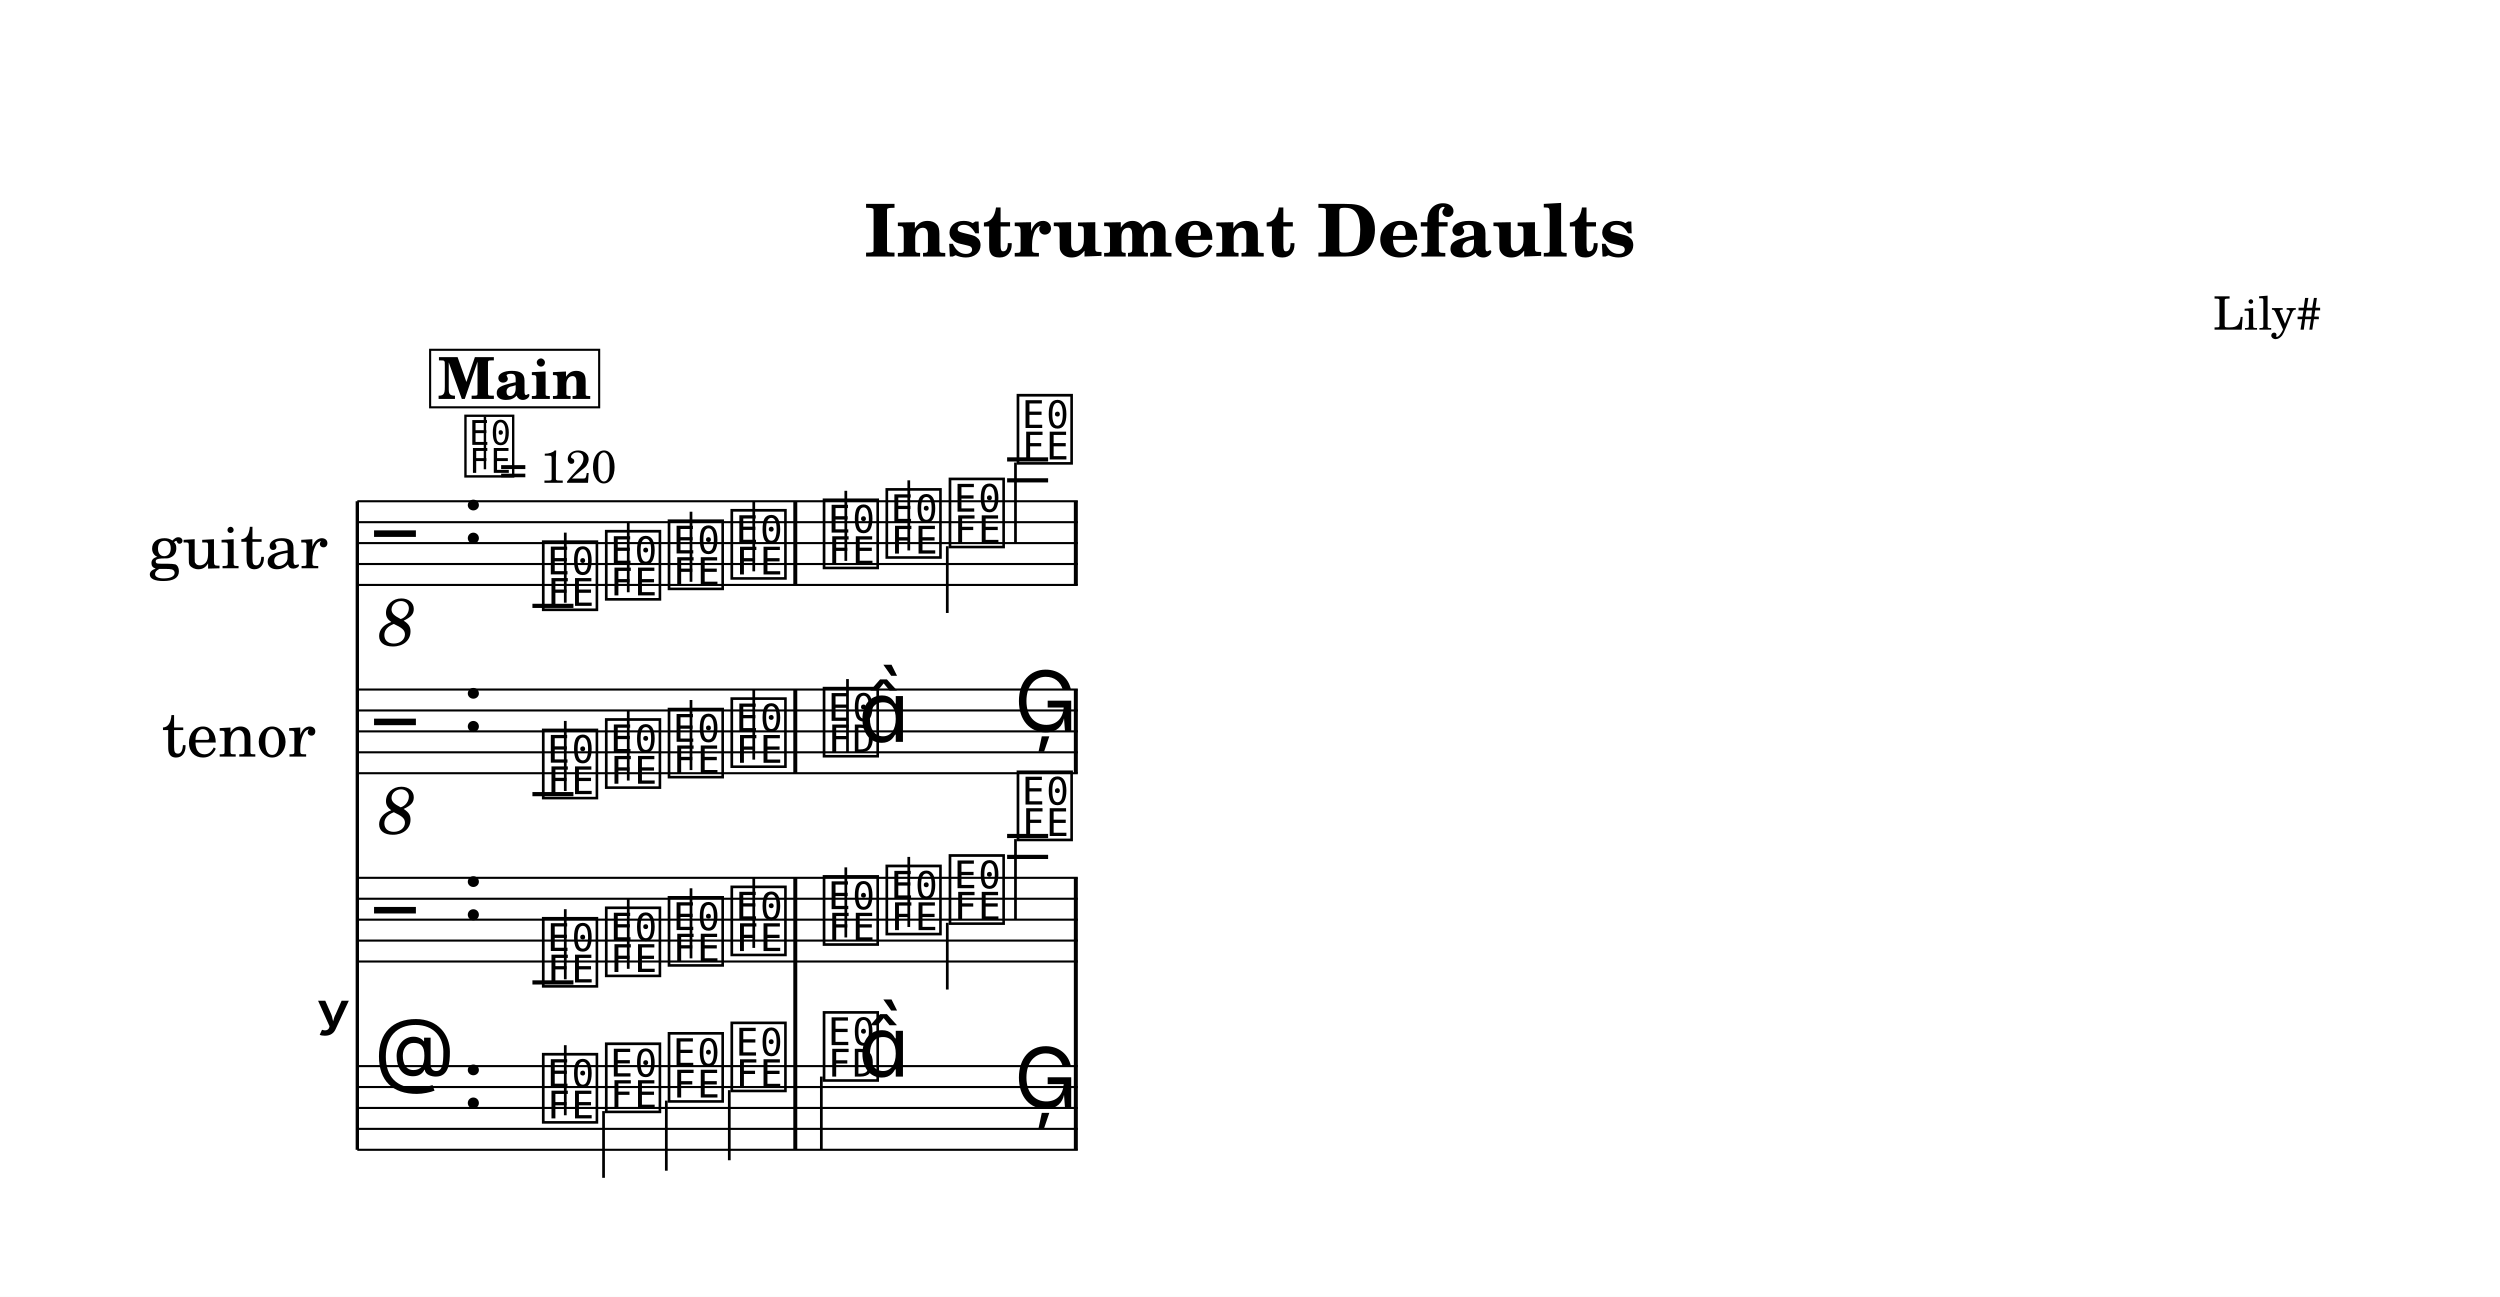
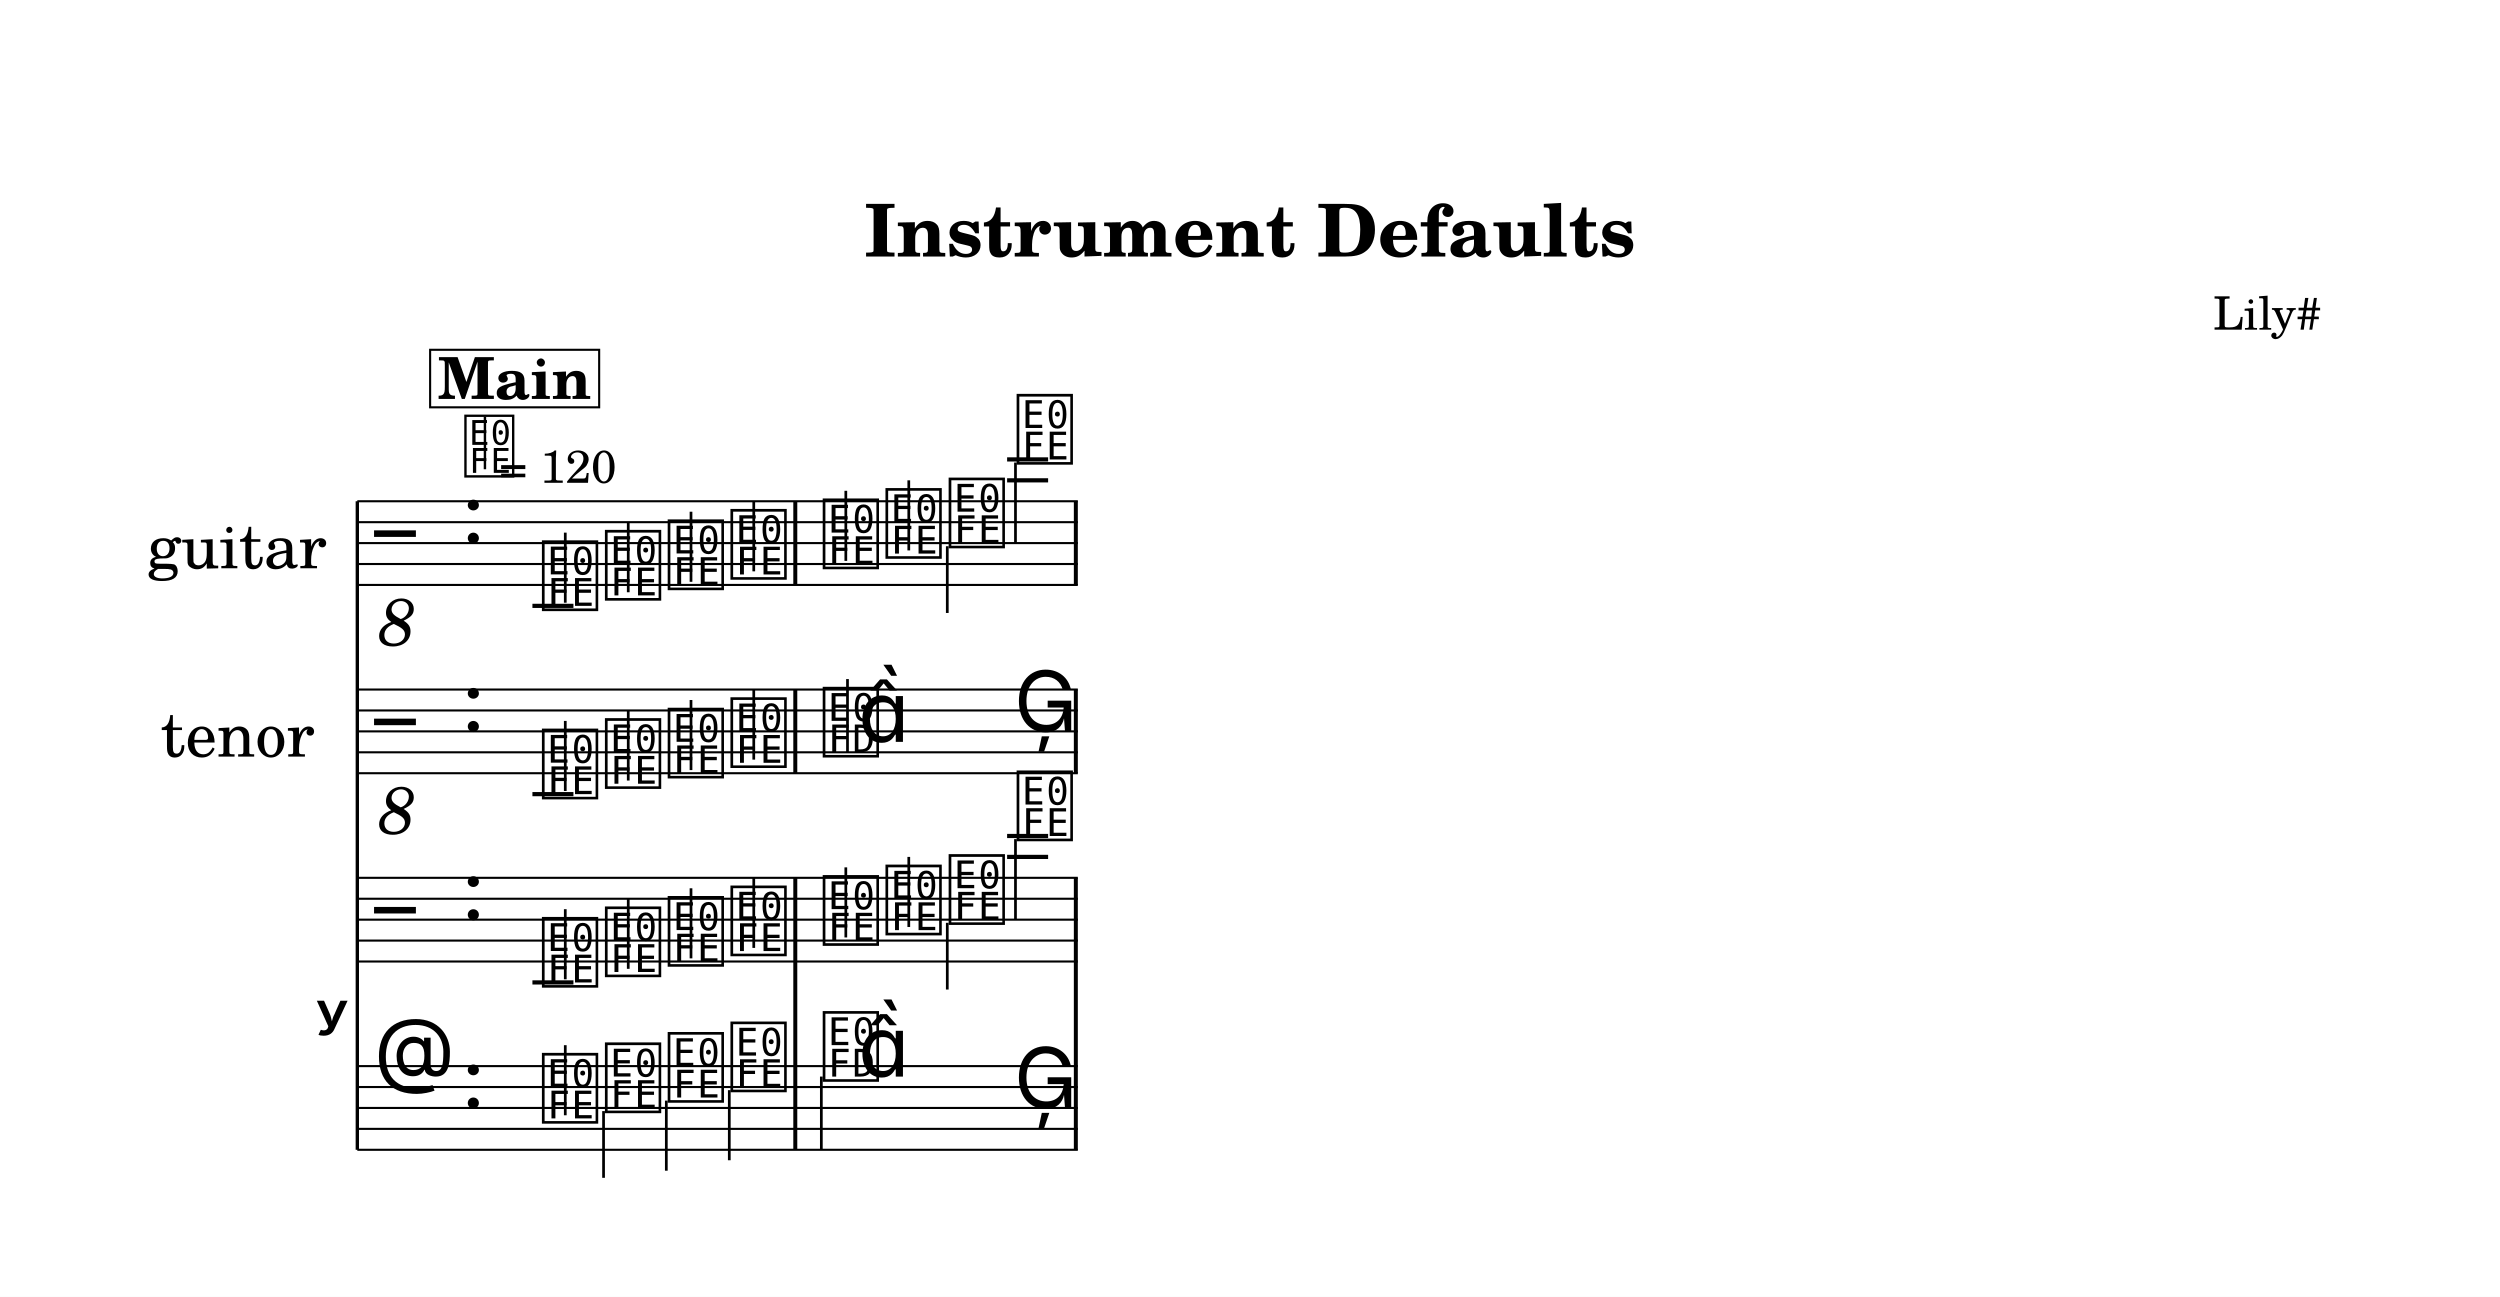
<svg xmlns="http://www.w3.org/2000/svg" width="1195.0" height="619.9" viewBox="0 0 119.50 61.99" font-family="TeX Gyre Schola, serif">
  <style>
  @font-face { font-family: 'Emmentaler'; src: local('Emmentaler'); }
  .music { font-family: 'Emmentaler', serif; }
</style>
  <rect x="0" y="0" width="119.50" height="61.99" fill="#FFFFFF" />
  <text x="59.75" y="12.26" font-size="3.49" font-weight="bold" text-anchor="middle" data-pos="96">Instrument Defaults</text>
  <text x="110.97" y="15.76" font-size="2.20" text-anchor="end" data-pos="127">Lily#</text>
  <g transform="translate(8.54,0.00) scale(1,1)">
-     <text x="8.24" y="48.46" font-size="4.00" font-family="Emmentaler-Brace" text-anchor="end"></text>
-     <text x="7.13" y="25.96" font-size="3.00" text-anchor="end" dominant-baseline="central">guitar</text>
-     <text x="6.55" y="34.96" font-size="3.00" text-anchor="end" dominant-baseline="central">tenor</text>
+     <text x="8.18" y="48.46" font-size="4.00" font-family="Emmentaler-Brace" text-anchor="end"></text>
+     <text x="7.07" y="25.96" font-size="3.00" text-anchor="end" dominant-baseline="central">guitar</text>
+     <text x="6.49" y="34.96" font-size="3.00" text-anchor="end" dominant-baseline="central">tenor</text>
    <line x1="8.54" y1="23.96" x2="8.54" y2="54.96" stroke="#000000" stroke-width="0.160" />
    <rect x="29.38" y="45.96" width="0.19" height="5.00" />
    <rect x="42.79" y="45.96" width="0.19" height="5.00" />
    <line x1="8.54" y1="23.96" x2="42.98" y2="23.96" stroke="#000000" stroke-width="0.100" />
    <line x1="8.54" y1="24.96" x2="42.98" y2="24.96" stroke="#000000" stroke-width="0.100" />
    <line x1="8.54" y1="25.96" x2="42.98" y2="25.96" stroke="#000000" stroke-width="0.100" />
    <line x1="8.54" y1="26.96" x2="42.98" y2="26.96" stroke="#000000" stroke-width="0.100" />
    <line x1="8.54" y1="27.96" x2="42.98" y2="27.96" stroke="#000000" stroke-width="0.100" />
    <text class="music" x="9.34" y="26.96" font-size="4.00"></text>
    <text x="10.44" y="29.56" font-size="3.20" font-style="italic" text-anchor="middle" dominant-baseline="central">8</text>
    <text class="music" x="13.54" y="25.96" font-size="4.00" data-pos="151"></text>
    <line x1="16.91" y1="28.96" x2="18.87" y2="28.96" stroke="#000000" stroke-width="0.200" />
    <line x1="39.60" y1="22.96" x2="41.56" y2="22.96" stroke="#000000" stroke-width="0.200" />
    <line x1="39.60" y1="21.96" x2="41.56" y2="21.96" stroke="#000000" stroke-width="0.200" />
    <text class="music" x="17.24" y="28.96" font-size="4.00" data-pos="475"></text>
    <line x1="18.48" y1="28.81" x2="18.48" y2="25.46" stroke="#000000" stroke-width="0.130" />
    <text class="music" x="20.25" y="28.46" font-size="4.00" data-pos="478"></text>
    <line x1="21.49" y1="28.31" x2="21.49" y2="24.96" stroke="#000000" stroke-width="0.130" />
    <text class="music" x="23.25" y="27.96" font-size="4.00" data-pos="480"></text>
    <line x1="24.49" y1="27.81" x2="24.49" y2="24.46" stroke="#000000" stroke-width="0.130" />
    <text class="music" x="26.25" y="27.46" font-size="4.00" data-pos="482"></text>
    <line x1="27.49" y1="27.31" x2="27.49" y2="23.96" stroke="#000000" stroke-width="0.130" />
    <text class="music" x="30.66" y="26.96" font-size="4.00" data-pos="486"></text>
    <line x1="31.89" y1="26.81" x2="31.89" y2="23.46" stroke="#000000" stroke-width="0.130" />
    <text class="music" x="33.66" y="26.46" font-size="4.00" data-pos="489"></text>
    <line x1="34.90" y1="26.31" x2="34.90" y2="22.96" stroke="#000000" stroke-width="0.130" />
    <text class="music" x="36.68" y="25.96" font-size="4.00" data-pos="491"></text>
    <line x1="36.74" y1="26.11" x2="36.74" y2="29.30" stroke="#000000" stroke-width="0.130" />
    <text class="music" x="39.93" y="21.96" font-size="4.00" data-pos="493"></text>
    <line x1="40.00" y1="22.11" x2="40.00" y2="25.96" stroke="#000000" stroke-width="0.130" />
    <rect x="29.38" y="23.96" width="0.19" height="4.00" data-pos="484" />
    <rect x="42.79" y="23.96" width="0.19" height="4.00" data-pos="496" />
    <line x1="8.54" y1="32.96" x2="42.98" y2="32.96" stroke="#000000" stroke-width="0.100" />
    <line x1="8.54" y1="33.96" x2="42.98" y2="33.96" stroke="#000000" stroke-width="0.100" />
    <line x1="8.54" y1="34.96" x2="42.98" y2="34.96" stroke="#000000" stroke-width="0.100" />
    <line x1="8.54" y1="35.96" x2="42.98" y2="35.96" stroke="#000000" stroke-width="0.100" />
    <line x1="8.54" y1="36.96" x2="42.98" y2="36.96" stroke="#000000" stroke-width="0.100" />
    <text class="music" x="9.34" y="35.96" font-size="4.00"></text>
    <text x="10.44" y="38.56" font-size="3.20" font-style="italic" text-anchor="middle" dominant-baseline="central">8</text>
    <text class="music" x="13.54" y="34.96" font-size="4.00" data-pos="151"></text>
    <line x1="16.91" y1="37.96" x2="18.87" y2="37.96" stroke="#000000" stroke-width="0.200" />
    <text class="music" x="17.24" y="37.96" font-size="4.00" data-pos="522"></text>
    <line x1="18.48" y1="37.81" x2="18.48" y2="34.46" stroke="#000000" stroke-width="0.130" />
    <text class="music" x="20.25" y="37.46" font-size="4.00" data-pos="525"></text>
    <line x1="21.49" y1="37.31" x2="21.49" y2="33.96" stroke="#000000" stroke-width="0.130" />
    <text class="music" x="23.25" y="36.96" font-size="4.00" data-pos="527"></text>
    <line x1="24.49" y1="36.81" x2="24.49" y2="33.46" stroke="#000000" stroke-width="0.130" />
    <text class="music" x="26.25" y="36.46" font-size="4.00" data-pos="529"></text>
    <line x1="27.49" y1="36.31" x2="27.49" y2="32.96" stroke="#000000" stroke-width="0.130" />
    <text class="music" x="30.66" y="35.96" font-size="4.00" data-pos="533"></text>
    <line x1="31.97" y1="35.96" x2="31.97" y2="32.46" stroke="#000000" stroke-width="0.130" />
    <text class="music" x="32.48" y="35.46" font-size="4.00"></text>
    <text class="music" x="39.93" y="34.96" font-size="4.00" data-pos="537"></text>
    <rect x="29.38" y="32.96" width="0.19" height="4.00" data-pos="531" />
    <rect x="42.79" y="32.96" width="0.19" height="4.00" data-pos="540" />
    <line x1="8.54" y1="41.96" x2="42.98" y2="41.96" stroke="#000000" stroke-width="0.100" />
    <line x1="8.54" y1="42.96" x2="42.98" y2="42.96" stroke="#000000" stroke-width="0.100" />
    <line x1="8.54" y1="43.96" x2="42.98" y2="43.96" stroke="#000000" stroke-width="0.100" />
    <line x1="8.54" y1="44.96" x2="42.98" y2="44.96" stroke="#000000" stroke-width="0.100" />
    <line x1="8.54" y1="45.96" x2="42.98" y2="45.96" stroke="#000000" stroke-width="0.100" />
    <text class="music" x="9.34" y="44.96" font-size="4.00" data-pos="383"></text>
    <text class="music" x="13.54" y="43.96" font-size="4.00" data-pos="151"></text>
    <line x1="16.91" y1="46.96" x2="18.87" y2="46.96" stroke="#000000" stroke-width="0.200" />
    <line x1="39.60" y1="40.96" x2="41.56" y2="40.96" stroke="#000000" stroke-width="0.200" />
    <line x1="39.60" y1="39.96" x2="41.56" y2="39.96" stroke="#000000" stroke-width="0.200" />
    <text class="music" x="17.24" y="46.96" font-size="4.00" data-pos="567"></text>
    <line x1="18.48" y1="46.81" x2="18.48" y2="43.46" stroke="#000000" stroke-width="0.130" />
    <text class="music" x="20.25" y="46.46" font-size="4.00" data-pos="570"></text>
    <line x1="21.49" y1="46.31" x2="21.49" y2="42.96" stroke="#000000" stroke-width="0.130" />
    <text class="music" x="23.25" y="45.96" font-size="4.00" data-pos="572"></text>
    <line x1="24.49" y1="45.81" x2="24.49" y2="42.46" stroke="#000000" stroke-width="0.130" />
    <text class="music" x="26.25" y="45.46" font-size="4.00" data-pos="574"></text>
    <line x1="27.49" y1="45.31" x2="27.49" y2="41.96" stroke="#000000" stroke-width="0.130" />
    <text class="music" x="30.66" y="44.96" font-size="4.00" data-pos="578"></text>
    <line x1="31.89" y1="44.81" x2="31.89" y2="41.46" stroke="#000000" stroke-width="0.130" />
    <text class="music" x="33.66" y="44.46" font-size="4.00" data-pos="581"></text>
    <line x1="34.90" y1="44.31" x2="34.90" y2="40.96" stroke="#000000" stroke-width="0.130" />
    <text class="music" x="36.68" y="43.96" font-size="4.00" data-pos="583"></text>
    <line x1="36.74" y1="44.11" x2="36.74" y2="47.30" stroke="#000000" stroke-width="0.130" />
    <text class="music" x="39.93" y="39.96" font-size="4.00" data-pos="585"></text>
    <line x1="40.00" y1="40.11" x2="40.00" y2="43.96" stroke="#000000" stroke-width="0.130" />
    <rect x="29.38" y="41.96" width="0.19" height="4.00" data-pos="576" />
    <rect x="42.79" y="41.96" width="0.19" height="4.00" data-pos="588" />
    <line x1="8.54" y1="50.96" x2="42.98" y2="50.96" stroke="#000000" stroke-width="0.100" />
    <line x1="8.54" y1="51.96" x2="42.98" y2="51.96" stroke="#000000" stroke-width="0.100" />
    <line x1="8.54" y1="52.96" x2="42.98" y2="52.96" stroke="#000000" stroke-width="0.100" />
    <line x1="8.54" y1="53.96" x2="42.98" y2="53.96" stroke="#000000" stroke-width="0.100" />
    <line x1="8.54" y1="54.96" x2="42.98" y2="54.96" stroke="#000000" stroke-width="0.100" />
    <text class="music" x="9.34" y="51.96" font-size="4.00" data-pos="445"></text>
    <text class="music" x="13.54" y="52.96" font-size="4.00" data-pos="151"></text>
    <text class="music" x="17.24" y="53.46" font-size="4.00" data-pos="613"></text>
    <line x1="18.48" y1="53.31" x2="18.48" y2="49.96" stroke="#000000" stroke-width="0.130" />
    <text class="music" x="20.25" y="52.96" font-size="4.00" data-pos="616"></text>
    <line x1="20.31" y1="53.11" x2="20.31" y2="56.30" stroke="#000000" stroke-width="0.130" />
    <text class="music" x="23.25" y="52.46" font-size="4.00" data-pos="618"></text>
    <line x1="23.31" y1="52.61" x2="23.31" y2="55.96" stroke="#000000" stroke-width="0.130" />
    <text class="music" x="26.25" y="51.96" font-size="4.00" data-pos="620"></text>
    <line x1="26.32" y1="52.11" x2="26.32" y2="55.46" stroke="#000000" stroke-width="0.130" />
    <text class="music" x="30.66" y="51.46" font-size="4.00" data-pos="624"></text>
    <line x1="30.72" y1="51.46" x2="30.72" y2="54.96" stroke="#000000" stroke-width="0.130" />
    <text class="music" x="32.48" y="51.46" font-size="4.00"></text>
    <text class="music" x="39.93" y="52.96" font-size="4.00" data-pos="628"></text>
    <rect x="29.38" y="50.96" width="0.19" height="4.00" data-pos="622" />
    <rect x="42.79" y="50.96" width="0.19" height="4.00" data-pos="631" />
    <text class="music" x="13.54" y="22.60" font-size="3.56" data-pos="142"></text>
    <line x1="14.64" y1="22.43" x2="14.64" y2="19.92" stroke="#000000" stroke-width="0.116" data-pos="142" />
    <text x="15.32" y="23.08" font-size="2.20" data-pos="142">= 120</text>
    <rect x="12.02" y="16.72" width="8.08" height="2.75" fill="#FFFFFF" stroke="#000000" stroke-width="0.100" data-pos="636" />
    <text x="16.06" y="19.07" font-size="2.77" font-weight="bold" text-anchor="middle" data-pos="636">Main</text>
  </g>
</svg>
